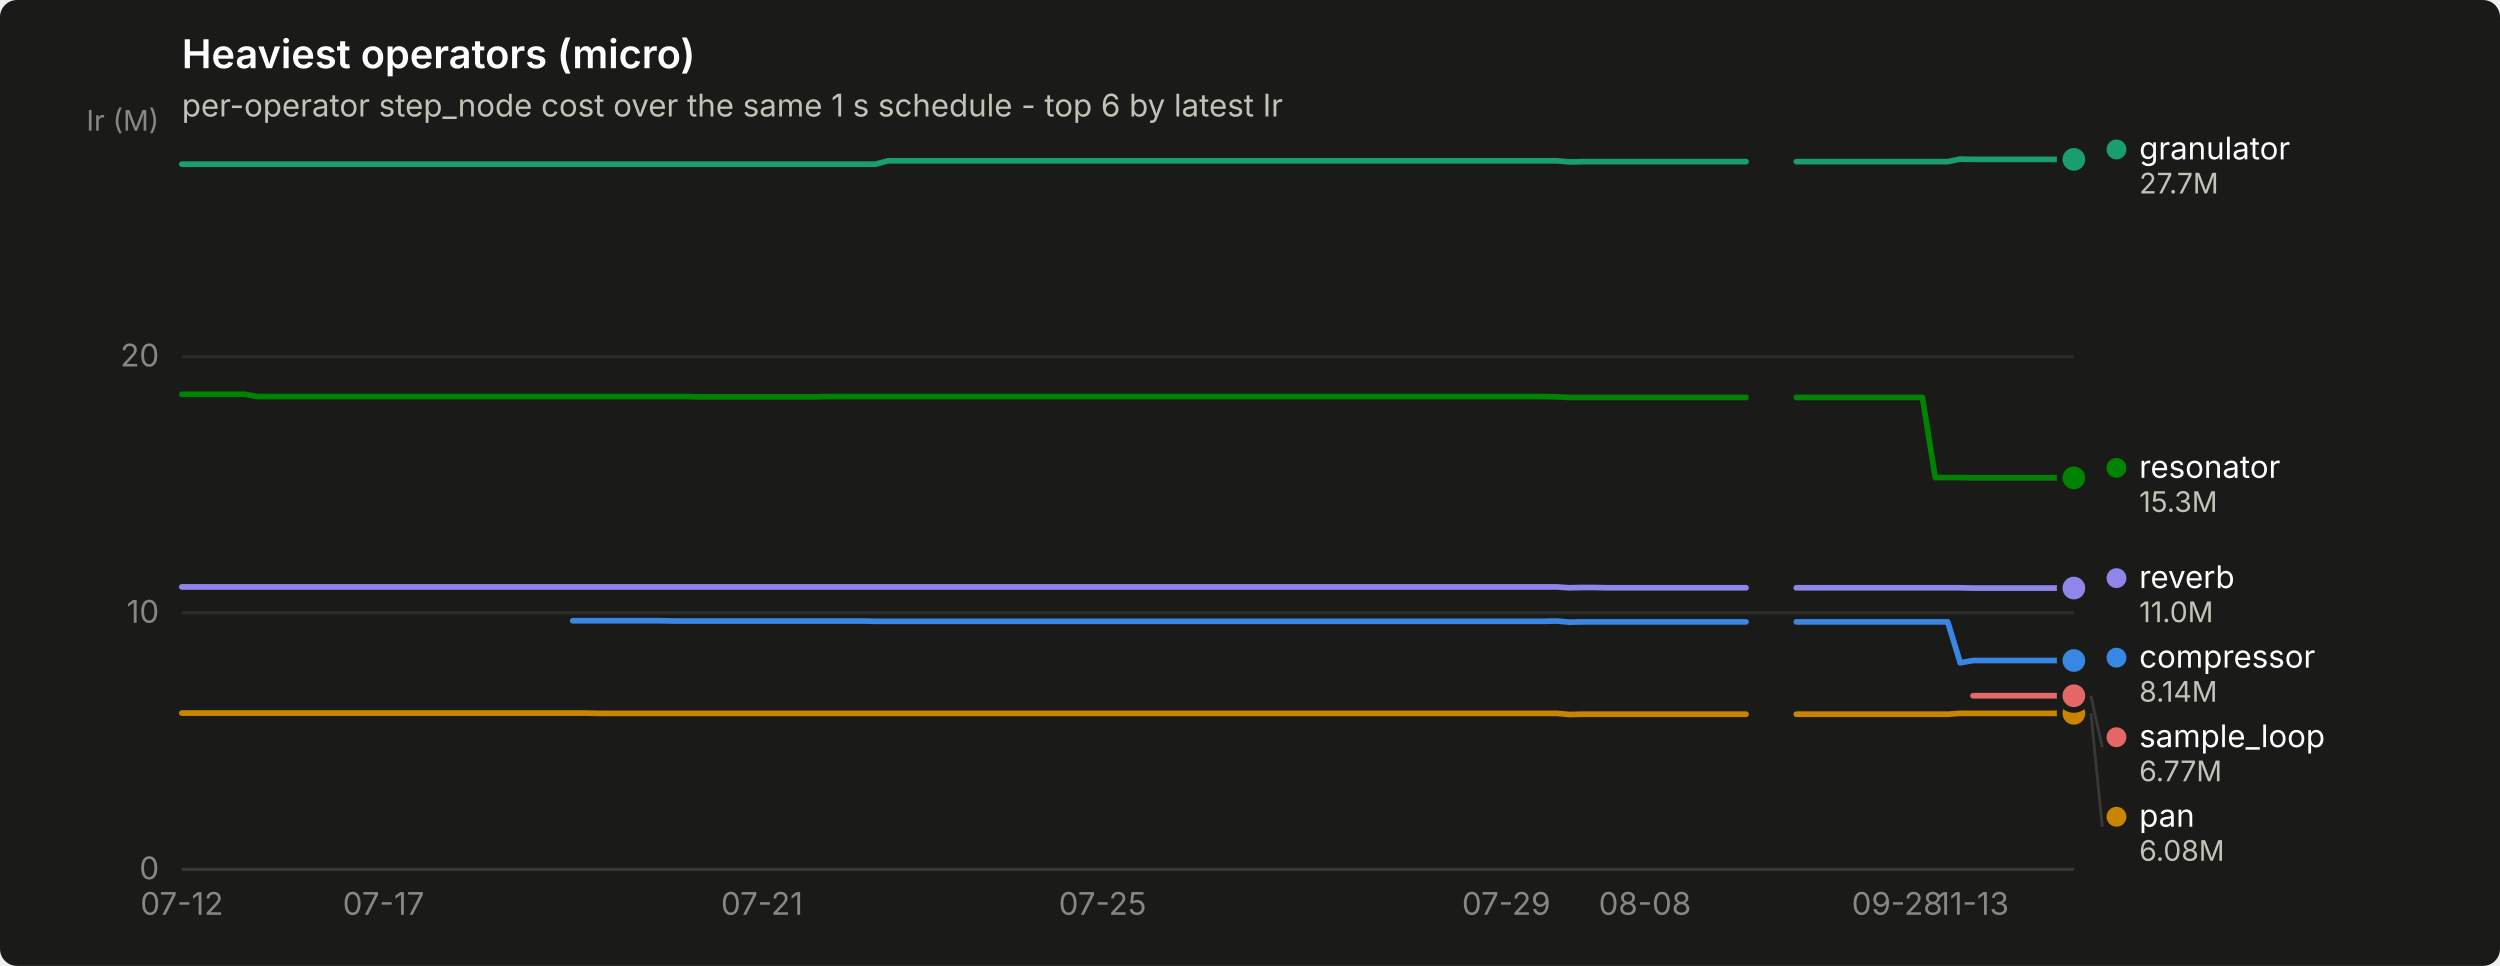
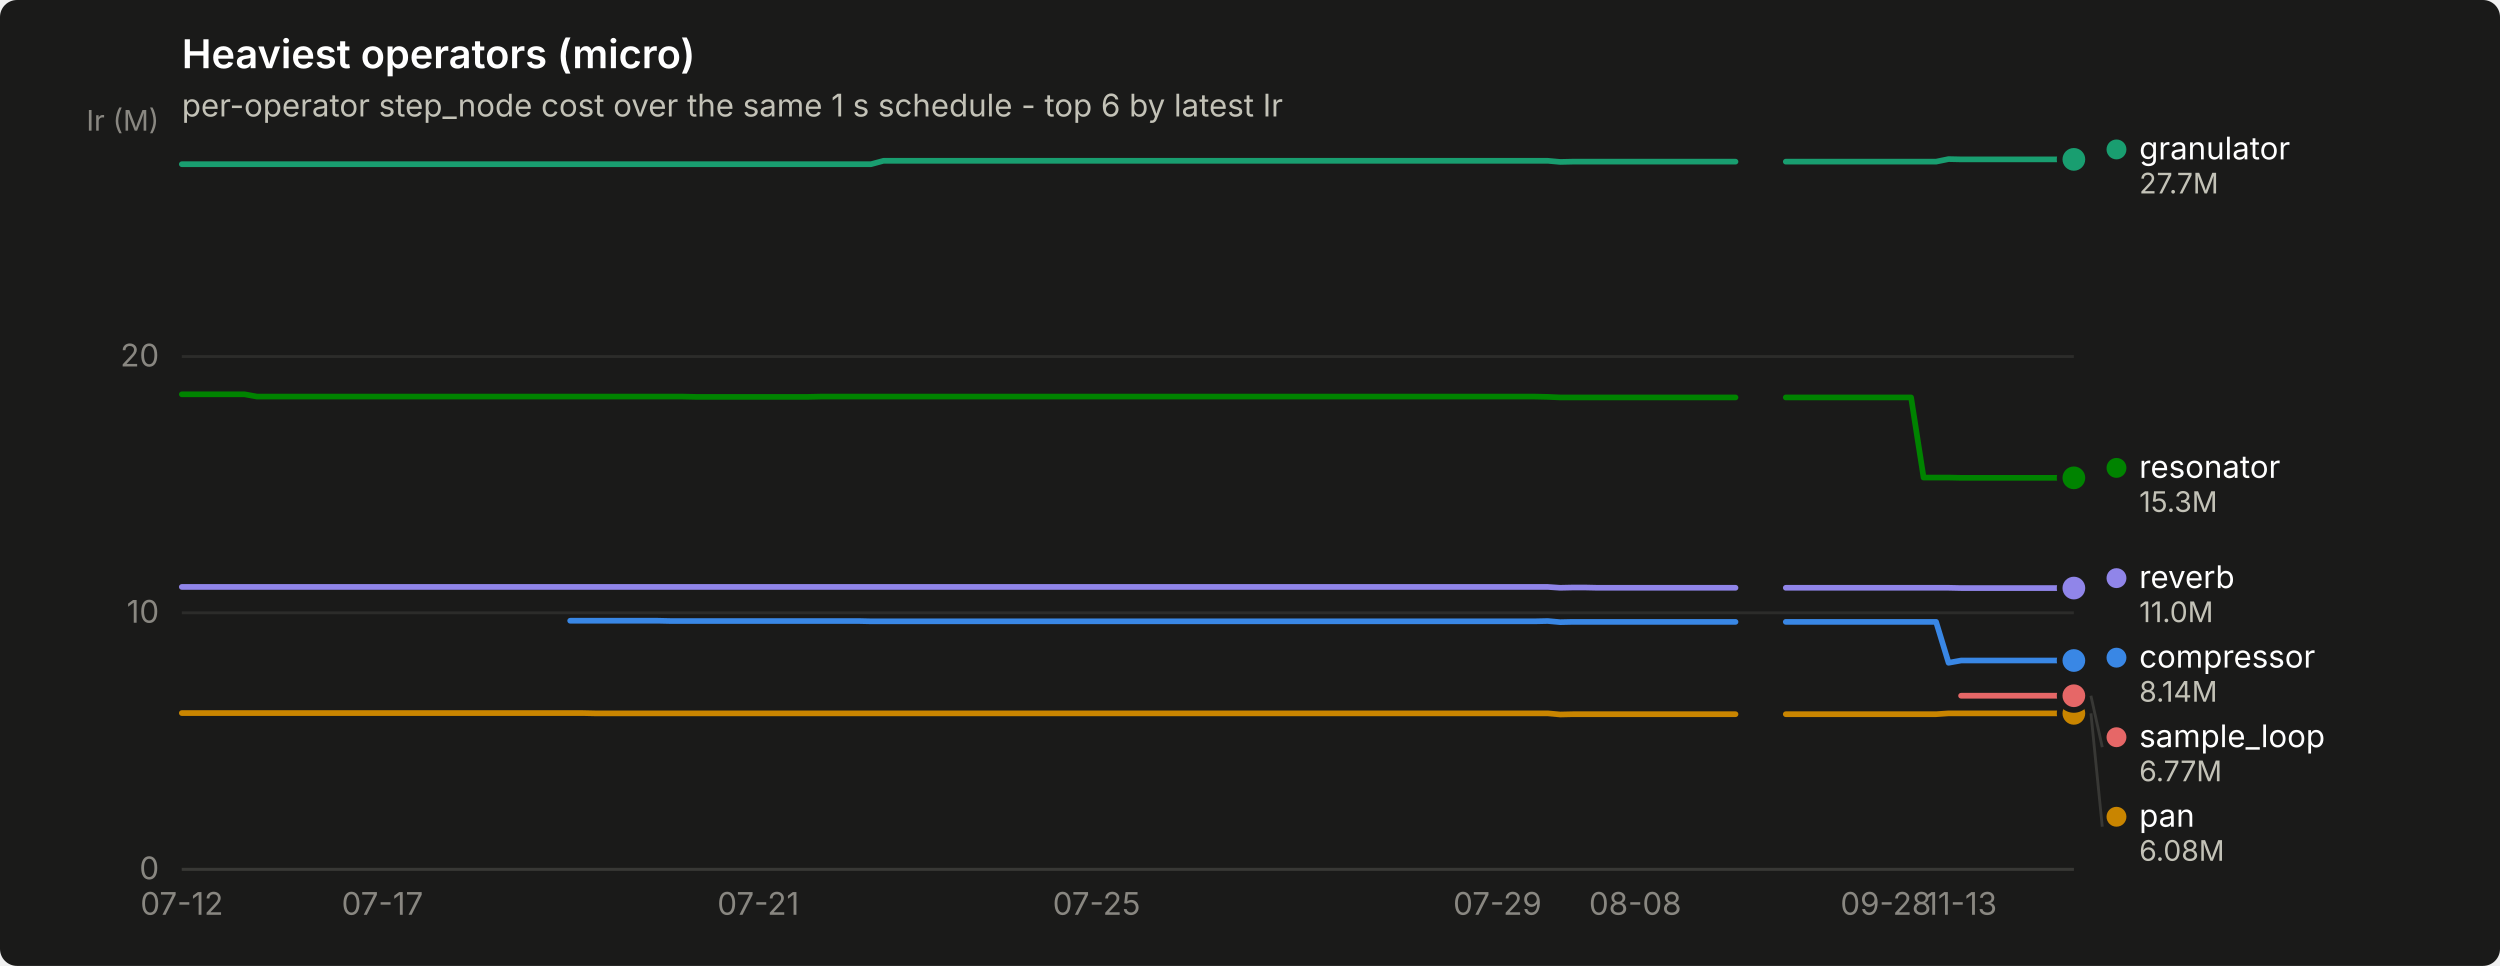
<svg xmlns="http://www.w3.org/2000/svg" width="880" height="340" viewBox="0 0 880 340" role="img" aria-label="Heaviest operators (micro)">
  <rect width="880" height="340" rx="6" fill="#1a1a19" />
  <text x="64" y="24" font-family="system-ui, -apple-system, &quot;Segoe UI&quot;, sans-serif" font-size="14" font-weight="600" fill="#ffffff">Heaviest operators (micro)</text>
  <text x="64" y="41" font-family="system-ui, -apple-system, &quot;Segoe UI&quot;, sans-serif" font-size="11" fill="#c3c2b7">per-operator step_node cost over the same 1 s schedule - top 6 by latest Ir</text>
  <line x1="64" y1="306.0" x2="730" y2="306.0" stroke="#2c2c2a" stroke-width="1" />
  <text x="56" y="309.5" text-anchor="end" font-family="system-ui, -apple-system, &quot;Segoe UI&quot;, sans-serif" font-size="11" style="font-variant-numeric: tabular-nums" fill="#898781">0</text>
  <line x1="64" y1="215.7" x2="730" y2="215.7" stroke="#2c2c2a" stroke-width="1" />
  <text x="56" y="219.2" text-anchor="end" font-family="system-ui, -apple-system, &quot;Segoe UI&quot;, sans-serif" font-size="11" style="font-variant-numeric: tabular-nums" fill="#898781">10</text>
  <line x1="64" y1="125.5" x2="730" y2="125.5" stroke="#2c2c2a" stroke-width="1" />
  <text x="56" y="129.0" text-anchor="end" font-family="system-ui, -apple-system, &quot;Segoe UI&quot;, sans-serif" font-size="11" style="font-variant-numeric: tabular-nums" fill="#898781">20</text>
  <text x="56" y="46" text-anchor="end" font-family="system-ui, -apple-system, &quot;Segoe UI&quot;, sans-serif" font-size="10" fill="#898781">Ir (M)</text>
  <line x1="64" y1="306" x2="730" y2="306" stroke="#383835" stroke-width="1" />
  <text x="64.0" y="322" text-anchor="middle" font-family="system-ui, -apple-system, &quot;Segoe UI&quot;, sans-serif" font-size="11" style="font-variant-numeric: tabular-nums" fill="#898781">07-12</text>
-   <text x="135.0" y="322" text-anchor="middle" font-family="system-ui, -apple-system, &quot;Segoe UI&quot;, sans-serif" font-size="11" style="font-variant-numeric: tabular-nums" fill="#898781">07-17</text>
-   <text x="268.2" y="322" text-anchor="middle" font-family="system-ui, -apple-system, &quot;Segoe UI&quot;, sans-serif" font-size="11" style="font-variant-numeric: tabular-nums" fill="#898781">07-21</text>
-   <text x="388.1" y="322" text-anchor="middle" font-family="system-ui, -apple-system, &quot;Segoe UI&quot;, sans-serif" font-size="11" style="font-variant-numeric: tabular-nums" fill="#898781">07-25</text>
-   <text x="530.2" y="322" text-anchor="middle" font-family="system-ui, -apple-system, &quot;Segoe UI&quot;, sans-serif" font-size="11" style="font-variant-numeric: tabular-nums" fill="#898781">07-29</text>
-   <text x="579.0" y="322" text-anchor="middle" font-family="system-ui, -apple-system, &quot;Segoe UI&quot;, sans-serif" font-size="11" style="font-variant-numeric: tabular-nums" fill="#898781">08-08</text>
-   <text x="667.8" y="322" text-anchor="middle" font-family="system-ui, -apple-system, &quot;Segoe UI&quot;, sans-serif" font-size="11" style="font-variant-numeric: tabular-nums" fill="#898781">09-28</text>
-   <text x="694.5" y="322" text-anchor="middle" font-family="system-ui, -apple-system, &quot;Segoe UI&quot;, sans-serif" font-size="11" style="font-variant-numeric: tabular-nums" fill="#898781">11-13</text>
-   <path d="M201.6,218.5 L206.1,218.5 L210.5,218.5 L215.0,218.5 L219.4,218.5 L223.8,218.5 L228.3,218.5 L232.7,218.5 L237.2,218.6 L241.6,218.6 L246.0,218.6 L250.5,218.6 L254.9,218.6 L259.4,218.6 L263.8,218.6 L268.2,218.6 L272.7,218.6 L277.1,218.6 L281.6,218.6 L286.0,218.6 L290.4,218.6 L294.9,218.6 L299.3,218.6 L303.8,218.6 L308.2,218.7 L312.6,218.7 L317.1,218.7 L321.5,218.7 L326.0,218.7 L330.4,218.7 L334.8,218.7 L339.3,218.7 L343.7,218.7 L348.2,218.7 L352.6,218.7 L357.0,218.7 L361.5,218.7 L365.9,218.7 L370.4,218.7 L374.8,218.7 L379.2,218.7 L383.7,218.7 L388.1,218.7 L392.6,218.7 L397.0,218.7 L401.4,218.7 L405.9,218.7 L410.3,218.7 L414.8,218.7 L419.2,218.7 L423.6,218.7 L428.1,218.7 L432.5,218.7 L437.0,218.7 L441.4,218.7 L445.8,218.7 L450.3,218.7 L454.7,218.7 L459.2,218.7 L463.6,218.7 L468.0,218.7 L472.5,218.7 L476.9,218.7 L481.4,218.7 L485.8,218.7 L490.2,218.7 L494.7,218.7 L499.1,218.7 L503.6,218.7 L508.0,218.7 L512.4,218.7 L516.9,218.7 L521.3,218.7 L525.8,218.7 L530.2,218.7 L534.6,218.7 L539.1,218.7 L543.5,218.7 L548.0,218.6 L552.4,219.0 L556.8,218.9 L561.3,218.9 L565.7,218.9 L570.2,218.9 L574.6,218.9 L579.0,218.9 L583.5,218.9 L587.9,218.9 L592.4,218.9 L596.8,218.9 L601.2,218.9 L605.7,218.9 L610.1,218.9 L614.6,218.9" fill="none" stroke="#3987e5" stroke-width="2" stroke-linejoin="round" stroke-linecap="round" />
-   <path d="M632.3,218.9 L636.8,218.9 L641.2,218.9 L645.6,218.9 L650.1,218.9 L654.5,218.9 L659.0,218.9 L663.4,218.9 L667.8,218.9 L672.3,218.9 L676.7,218.9 L681.2,218.9 L685.6,218.9 L690.0,233.3 L694.5,232.5 L698.9,232.5 L703.4,232.5 L707.8,232.5 L712.2,232.5 L716.7,232.5 L721.1,232.5 L725.6,232.5 L730.0,232.5" fill="none" stroke="#3987e5" stroke-width="2" stroke-linejoin="round" stroke-linecap="round" />
+   <text x="134.6" y="322" text-anchor="middle" font-family="system-ui, -apple-system, &quot;Segoe UI&quot;, sans-serif" font-size="11" style="font-variant-numeric: tabular-nums" fill="#898781">07-17</text>
+   <text x="266.9" y="322" text-anchor="middle" font-family="system-ui, -apple-system, &quot;Segoe UI&quot;, sans-serif" font-size="11" style="font-variant-numeric: tabular-nums" fill="#898781">07-21</text>
+   <text x="386.0" y="322" text-anchor="middle" font-family="system-ui, -apple-system, &quot;Segoe UI&quot;, sans-serif" font-size="11" style="font-variant-numeric: tabular-nums" fill="#898781">07-25</text>
+   <text x="527.1" y="322" text-anchor="middle" font-family="system-ui, -apple-system, &quot;Segoe UI&quot;, sans-serif" font-size="11" style="font-variant-numeric: tabular-nums" fill="#898781">07-29</text>
+   <text x="575.6" y="322" text-anchor="middle" font-family="system-ui, -apple-system, &quot;Segoe UI&quot;, sans-serif" font-size="11" style="font-variant-numeric: tabular-nums" fill="#898781">08-08</text>
+   <text x="663.8" y="322" text-anchor="middle" font-family="system-ui, -apple-system, &quot;Segoe UI&quot;, sans-serif" font-size="11" style="font-variant-numeric: tabular-nums" fill="#898781">09-28</text>
+   <text x="690.3" y="322" text-anchor="middle" font-family="system-ui, -apple-system, &quot;Segoe UI&quot;, sans-serif" font-size="11" style="font-variant-numeric: tabular-nums" fill="#898781">11-13</text>
+   <path d="M200.7,218.5 L205.1,218.5 L209.5,218.5 L214.0,218.5 L218.4,218.5 L222.8,218.5 L227.2,218.5 L231.6,218.5 L236.0,218.6 L240.4,218.6 L244.8,218.6 L249.2,218.6 L253.7,218.6 L258.1,218.6 L262.5,218.6 L266.9,218.6 L271.3,218.6 L275.7,218.6 L280.1,218.6 L284.5,218.6 L288.9,218.6 L293.4,218.6 L297.8,218.6 L302.2,218.6 L306.6,218.7 L311.0,218.7 L315.4,218.7 L319.8,218.7 L324.2,218.7 L328.6,218.7 L333.0,218.7 L337.5,218.7 L341.9,218.7 L346.3,218.7 L350.7,218.7 L355.1,218.7 L359.5,218.7 L363.9,218.7 L368.3,218.7 L372.7,218.7 L377.2,218.7 L381.6,218.7 L386.0,218.7 L390.4,218.7 L394.8,218.7 L399.2,218.7 L403.6,218.7 L408.0,218.7 L412.4,218.7 L416.8,218.7 L421.3,218.7 L425.7,218.7 L430.1,218.7 L434.5,218.7 L438.9,218.7 L443.3,218.7 L447.7,218.7 L452.1,218.7 L456.5,218.7 L461.0,218.7 L465.4,218.7 L469.8,218.7 L474.2,218.7 L478.6,218.7 L483.0,218.7 L487.4,218.7 L491.8,218.7 L496.2,218.7 L500.6,218.7 L505.1,218.7 L509.5,218.7 L513.9,218.7 L518.3,218.7 L522.7,218.7 L527.1,218.7 L531.5,218.7 L535.9,218.7 L540.3,218.7 L544.8,218.6 L549.2,219.0 L553.6,218.9 L558.0,218.9 L562.4,218.9 L566.8,218.9 L571.2,218.9 L575.6,218.9 L580.0,218.9 L584.5,218.9 L588.9,218.9 L593.3,218.9 L597.7,218.9 L602.1,218.9 L606.5,218.9 L610.9,218.9" fill="none" stroke="#3987e5" stroke-width="2" stroke-linejoin="round" stroke-linecap="round" />
+   <path d="M628.6,218.9 L633.0,218.9 L637.4,218.9 L641.8,218.9 L646.2,218.9 L650.6,218.9 L655.0,218.9 L659.4,218.9 L663.8,218.9 L668.3,218.9 L672.7,218.9 L677.1,218.9 L681.5,218.9 L685.9,233.3 L690.3,232.5 L694.7,232.5 L699.1,232.5 L703.5,232.5 L707.9,232.5 L712.4,232.5 L716.8,232.5 L721.2,232.5 L725.6,232.5 L730.0,232.5" fill="none" stroke="#3987e5" stroke-width="2" stroke-linejoin="round" stroke-linecap="round" />
  <circle cx="730.0" cy="232.5" r="6" fill="#1a1a19" />
  <circle cx="730.0" cy="232.5" r="4" fill="#3987e5" />
-   <path d="M64.0,57.8 L68.4,57.8 L72.9,57.8 L77.3,57.8 L81.8,57.8 L86.2,57.8 L90.6,57.8 L95.1,57.8 L99.5,57.8 L104.0,57.8 L108.4,57.8 L112.8,57.8 L117.3,57.8 L121.7,57.8 L126.2,57.8 L130.6,57.8 L135.0,57.8 L139.5,57.8 L143.9,57.8 L148.4,57.8 L152.8,57.8 L157.2,57.8 L161.7,57.8 L166.1,57.8 L170.6,57.8 L175.0,57.8 L179.4,57.8 L183.9,57.8 L188.3,57.8 L192.8,57.8 L197.2,57.8 L201.6,57.8 L206.1,57.8 L210.5,57.8 L215.0,57.8 L219.4,57.8 L223.8,57.8 L228.3,57.8 L232.7,57.8 L237.2,57.8 L241.6,57.8 L246.0,57.8 L250.5,57.8 L254.9,57.8 L259.4,57.8 L263.8,57.8 L268.2,57.8 L272.7,57.8 L277.1,57.8 L281.6,57.8 L286.0,57.8 L290.4,57.8 L294.9,57.8 L299.3,57.8 L303.8,57.8 L308.2,57.8 L312.6,56.6 L317.1,56.6 L321.5,56.6 L326.0,56.6 L330.4,56.6 L334.8,56.6 L339.3,56.6 L343.7,56.6 L348.2,56.6 L352.6,56.6 L357.0,56.6 L361.5,56.6 L365.9,56.6 L370.4,56.6 L374.8,56.6 L379.2,56.6 L383.7,56.6 L388.1,56.6 L392.6,56.6 L397.0,56.6 L401.4,56.6 L405.9,56.6 L410.3,56.6 L414.8,56.6 L419.2,56.6 L423.6,56.6 L428.1,56.6 L432.5,56.6 L437.0,56.6 L441.4,56.6 L445.8,56.6 L450.3,56.6 L454.7,56.6 L459.2,56.6 L463.6,56.6 L468.0,56.6 L472.5,56.6 L476.9,56.6 L481.4,56.6 L485.8,56.6 L490.2,56.6 L494.7,56.6 L499.1,56.6 L503.6,56.6 L508.0,56.6 L512.4,56.6 L516.9,56.6 L521.3,56.6 L525.8,56.6 L530.2,56.6 L534.6,56.6 L539.1,56.6 L543.5,56.6 L548.0,56.6 L552.4,57.0 L556.8,56.9 L561.3,56.9 L565.7,56.9 L570.2,56.9 L574.6,56.9 L579.0,56.9 L583.5,56.9 L587.9,56.9 L592.4,56.9 L596.8,56.9 L601.2,56.9 L605.7,56.9 L610.1,56.9 L614.6,56.9" fill="none" stroke="#199e70" stroke-width="2" stroke-linejoin="round" stroke-linecap="round" />
-   <path d="M632.3,56.9 L636.8,56.9 L641.2,56.9 L645.6,56.9 L650.1,56.9 L654.5,56.9 L659.0,56.9 L663.4,56.9 L667.8,56.9 L672.3,56.9 L676.7,56.9 L681.2,56.9 L685.6,56.9 L690.0,56.0 L694.5,56.1 L698.9,56.1 L703.4,56.1 L707.8,56.1 L712.2,56.1 L716.7,56.1 L721.1,56.1 L725.6,56.1 L730.0,56.1" fill="none" stroke="#199e70" stroke-width="2" stroke-linejoin="round" stroke-linecap="round" />
+   <path d="M64.0,57.8 L68.4,57.8 L72.8,57.8 L77.2,57.8 L81.6,57.8 L86.1,57.8 L90.5,57.8 L94.9,57.8 L99.3,57.8 L103.7,57.8 L108.1,57.8 L112.5,57.8 L116.9,57.8 L121.3,57.8 L125.7,57.8 L130.2,57.8 L134.6,57.8 L139.0,57.8 L143.4,57.8 L147.8,57.8 L152.2,57.8 L156.6,57.8 L161.0,57.8 L165.4,57.8 L169.9,57.8 L174.3,57.8 L178.7,57.8 L183.1,57.8 L187.5,57.8 L191.9,57.8 L196.3,57.8 L200.7,57.8 L205.1,57.8 L209.5,57.8 L214.0,57.8 L218.4,57.8 L222.8,57.8 L227.2,57.8 L231.6,57.8 L236.0,57.8 L240.4,57.8 L244.8,57.8 L249.2,57.8 L253.7,57.8 L258.1,57.8 L262.5,57.8 L266.9,57.8 L271.3,57.8 L275.7,57.8 L280.1,57.8 L284.5,57.8 L288.9,57.8 L293.4,57.8 L297.8,57.8 L302.2,57.8 L306.6,57.8 L311.0,56.6 L315.4,56.6 L319.8,56.6 L324.2,56.6 L328.6,56.6 L333.0,56.6 L337.5,56.6 L341.9,56.6 L346.3,56.6 L350.7,56.6 L355.1,56.6 L359.5,56.6 L363.9,56.6 L368.3,56.6 L372.7,56.6 L377.2,56.6 L381.6,56.6 L386.0,56.6 L390.4,56.6 L394.8,56.6 L399.2,56.6 L403.6,56.6 L408.0,56.6 L412.4,56.6 L416.8,56.6 L421.3,56.6 L425.7,56.6 L430.1,56.6 L434.5,56.6 L438.9,56.6 L443.3,56.6 L447.7,56.6 L452.1,56.6 L456.5,56.6 L461.0,56.6 L465.4,56.6 L469.8,56.6 L474.2,56.6 L478.6,56.6 L483.0,56.6 L487.4,56.6 L491.8,56.6 L496.2,56.6 L500.6,56.6 L505.1,56.6 L509.5,56.6 L513.9,56.6 L518.3,56.6 L522.7,56.6 L527.1,56.6 L531.5,56.6 L535.9,56.6 L540.3,56.6 L544.8,56.6 L549.2,57.0 L553.6,56.9 L558.0,56.9 L562.4,56.9 L566.8,56.9 L571.2,56.9 L575.6,56.9 L580.0,56.9 L584.5,56.9 L588.9,56.9 L593.3,56.9 L597.7,56.9 L602.1,56.9 L606.5,56.9 L610.9,56.9" fill="none" stroke="#199e70" stroke-width="2" stroke-linejoin="round" stroke-linecap="round" />
+   <path d="M628.6,56.9 L633.0,56.9 L637.4,56.9 L641.8,56.9 L646.2,56.9 L650.6,56.9 L655.0,56.9 L659.4,56.9 L663.8,56.9 L668.3,56.9 L672.7,56.9 L677.1,56.9 L681.5,56.9 L685.9,56.0 L690.3,56.1 L694.7,56.1 L699.1,56.1 L703.5,56.1 L707.9,56.1 L712.4,56.1 L716.8,56.1 L721.2,56.1 L725.6,56.1 L730.0,56.1" fill="none" stroke="#199e70" stroke-width="2" stroke-linejoin="round" stroke-linecap="round" />
  <circle cx="730.0" cy="56.1" r="6" fill="#1a1a19" />
  <circle cx="730.0" cy="56.1" r="4" fill="#199e70" />
-   <path d="M64.0,251.0 L68.4,251.0 L72.9,251.0 L77.3,251.0 L81.8,251.0 L86.2,251.0 L90.6,251.0 L95.1,251.0 L99.5,251.0 L104.0,251.0 L108.4,251.0 L112.8,251.0 L117.3,251.0 L121.7,251.0 L126.2,251.0 L130.6,251.0 L135.0,251.0 L139.5,251.0 L143.9,251.0 L148.4,251.0 L152.8,251.0 L157.2,251.0 L161.7,251.0 L166.1,251.0 L170.6,251.0 L175.0,251.0 L179.4,251.0 L183.9,251.0 L188.3,251.0 L192.8,251.0 L197.2,251.0 L201.6,251.0 L206.1,251.0 L210.5,251.1 L215.0,251.1 L219.4,251.1 L223.8,251.1 L228.3,251.1 L232.7,251.1 L237.2,251.1 L241.6,251.1 L246.0,251.1 L250.5,251.1 L254.9,251.1 L259.4,251.1 L263.8,251.1 L268.2,251.1 L272.7,251.1 L277.1,251.1 L281.6,251.1 L286.0,251.1 L290.4,251.1 L294.9,251.1 L299.3,251.1 L303.8,251.1 L308.2,251.1 L312.6,251.1 L317.1,251.1 L321.5,251.1 L326.0,251.1 L330.4,251.1 L334.8,251.1 L339.3,251.1 L343.7,251.1 L348.2,251.1 L352.6,251.1 L357.0,251.1 L361.5,251.1 L365.9,251.1 L370.4,251.1 L374.8,251.1 L379.2,251.1 L383.7,251.1 L388.1,251.1 L392.6,251.1 L397.0,251.1 L401.4,251.1 L405.9,251.1 L410.3,251.1 L414.8,251.1 L419.2,251.1 L423.6,251.1 L428.1,251.1 L432.5,251.1 L437.0,251.1 L441.4,251.1 L445.8,251.1 L450.3,251.1 L454.7,251.1 L459.2,251.1 L463.6,251.1 L468.0,251.1 L472.5,251.1 L476.9,251.1 L481.4,251.1 L485.8,251.1 L490.2,251.1 L494.7,251.1 L499.1,251.1 L503.6,251.1 L508.0,251.1 L512.4,251.1 L516.9,251.1 L521.3,251.1 L525.8,251.1 L530.2,251.1 L534.6,251.1 L539.1,251.1 L543.5,251.1 L548.0,251.1 L552.4,251.5 L556.8,251.4 L561.3,251.4 L565.7,251.4 L570.2,251.4 L574.6,251.4 L579.0,251.4 L583.5,251.4 L587.9,251.4 L592.4,251.4 L596.8,251.4 L601.2,251.4 L605.7,251.4 L610.1,251.4 L614.6,251.4" fill="none" stroke="#c98500" stroke-width="2" stroke-linejoin="round" stroke-linecap="round" />
-   <path d="M632.3,251.4 L636.8,251.4 L641.2,251.4 L645.6,251.4 L650.1,251.4 L654.5,251.4 L659.0,251.4 L663.4,251.4 L667.8,251.4 L672.3,251.4 L676.7,251.4 L681.2,251.4 L685.6,251.4 L690.0,251.1 L694.5,251.1 L698.9,251.1 L703.4,251.1 L707.8,251.1 L712.2,251.1 L716.7,251.1 L721.1,251.1 L725.6,251.1 L730.0,251.1" fill="none" stroke="#c98500" stroke-width="2" stroke-linejoin="round" stroke-linecap="round" />
+   <path d="M64.0,251.0 L68.4,251.0 L72.8,251.0 L77.2,251.0 L81.6,251.0 L86.1,251.0 L90.5,251.0 L94.9,251.0 L99.3,251.0 L103.7,251.0 L108.1,251.0 L112.5,251.0 L116.9,251.0 L121.3,251.0 L125.7,251.0 L130.2,251.0 L134.6,251.0 L139.0,251.0 L143.4,251.0 L147.8,251.0 L152.2,251.0 L156.6,251.0 L161.0,251.0 L165.4,251.0 L169.9,251.0 L174.3,251.0 L178.7,251.0 L183.1,251.0 L187.5,251.0 L191.9,251.0 L196.3,251.0 L200.7,251.0 L205.1,251.0 L209.5,251.1 L214.0,251.1 L218.4,251.1 L222.8,251.1 L227.2,251.1 L231.6,251.1 L236.0,251.1 L240.4,251.1 L244.8,251.1 L249.2,251.1 L253.7,251.1 L258.1,251.1 L262.5,251.1 L266.9,251.1 L271.3,251.1 L275.7,251.1 L280.1,251.1 L284.5,251.1 L288.9,251.1 L293.4,251.1 L297.8,251.1 L302.2,251.1 L306.6,251.1 L311.0,251.1 L315.4,251.1 L319.8,251.1 L324.2,251.1 L328.6,251.1 L333.0,251.1 L337.5,251.1 L341.9,251.1 L346.3,251.1 L350.7,251.1 L355.1,251.1 L359.5,251.1 L363.9,251.1 L368.3,251.1 L372.7,251.1 L377.2,251.1 L381.6,251.1 L386.0,251.1 L390.4,251.1 L394.8,251.1 L399.2,251.1 L403.6,251.1 L408.0,251.1 L412.4,251.1 L416.8,251.1 L421.3,251.1 L425.7,251.1 L430.1,251.1 L434.5,251.1 L438.9,251.1 L443.3,251.1 L447.7,251.1 L452.1,251.1 L456.5,251.1 L461.0,251.1 L465.4,251.1 L469.8,251.1 L474.2,251.1 L478.6,251.1 L483.0,251.1 L487.4,251.1 L491.8,251.1 L496.2,251.1 L500.6,251.1 L505.1,251.1 L509.5,251.1 L513.9,251.1 L518.3,251.1 L522.7,251.1 L527.1,251.1 L531.5,251.1 L535.9,251.1 L540.3,251.1 L544.8,251.1 L549.2,251.5 L553.6,251.4 L558.0,251.4 L562.4,251.4 L566.8,251.4 L571.2,251.4 L575.6,251.4 L580.0,251.4 L584.5,251.4 L588.9,251.4 L593.3,251.4 L597.7,251.4 L602.1,251.4 L606.5,251.4 L610.9,251.4" fill="none" stroke="#c98500" stroke-width="2" stroke-linejoin="round" stroke-linecap="round" />
+   <path d="M628.6,251.4 L633.0,251.4 L637.4,251.4 L641.8,251.4 L646.2,251.4 L650.6,251.4 L655.0,251.4 L659.4,251.4 L663.8,251.4 L668.3,251.4 L672.7,251.4 L677.1,251.4 L681.5,251.4 L685.9,251.1 L690.3,251.1 L694.7,251.1 L699.1,251.1 L703.5,251.1 L707.9,251.1 L712.4,251.1 L716.8,251.1 L721.2,251.1 L725.6,251.1 L730.0,251.1" fill="none" stroke="#c98500" stroke-width="2" stroke-linejoin="round" stroke-linecap="round" />
  <circle cx="730.0" cy="251.1" r="6" fill="#1a1a19" />
  <circle cx="730.0" cy="251.1" r="4" fill="#c98500" />
-   <path d="M64.0,138.8 L68.4,138.8 L72.9,138.8 L77.3,138.8 L81.8,138.8 L86.2,138.8 L90.6,139.6 L95.1,139.6 L99.5,139.6 L104.0,139.6 L108.4,139.6 L112.8,139.6 L117.3,139.6 L121.7,139.6 L126.2,139.6 L130.6,139.6 L135.0,139.6 L139.5,139.6 L143.9,139.6 L148.4,139.6 L152.8,139.6 L157.2,139.6 L161.7,139.6 L166.1,139.6 L170.6,139.6 L175.0,139.6 L179.4,139.6 L183.9,139.6 L188.3,139.6 L192.8,139.6 L197.2,139.6 L201.6,139.6 L206.1,139.6 L210.5,139.6 L215.0,139.6 L219.4,139.6 L223.8,139.6 L228.3,139.6 L232.7,139.6 L237.2,139.6 L241.6,139.6 L246.0,139.7 L250.5,139.7 L254.9,139.7 L259.4,139.7 L263.8,139.7 L268.2,139.7 L272.7,139.7 L277.1,139.7 L281.6,139.7 L286.0,139.7 L290.4,139.6 L294.9,139.6 L299.3,139.6 L303.8,139.6 L308.2,139.6 L312.6,139.6 L317.1,139.6 L321.5,139.6 L326.0,139.6 L330.4,139.6 L334.8,139.6 L339.3,139.6 L343.7,139.6 L348.2,139.6 L352.6,139.6 L357.0,139.6 L361.5,139.6 L365.9,139.6 L370.4,139.6 L374.8,139.6 L379.2,139.6 L383.7,139.6 L388.1,139.6 L392.6,139.6 L397.0,139.6 L401.4,139.6 L405.9,139.6 L410.3,139.6 L414.8,139.6 L419.2,139.6 L423.6,139.6 L428.1,139.6 L432.5,139.6 L437.0,139.6 L441.4,139.6 L445.8,139.6 L450.3,139.6 L454.7,139.6 L459.2,139.6 L463.6,139.6 L468.0,139.6 L472.5,139.6 L476.9,139.6 L481.4,139.6 L485.8,139.6 L490.2,139.6 L494.7,139.6 L499.1,139.6 L503.6,139.6 L508.0,139.6 L512.4,139.6 L516.9,139.6 L521.3,139.6 L525.8,139.6 L530.2,139.6 L534.6,139.6 L539.1,139.6 L543.5,139.6 L548.0,139.7 L552.4,139.9 L556.8,139.9 L561.3,139.9 L565.7,139.9 L570.2,139.9 L574.6,139.9 L579.0,139.9 L583.5,139.9 L587.9,139.9 L592.4,139.9 L596.8,139.9 L601.2,139.9 L605.7,139.9 L610.1,139.9 L614.6,139.9" fill="none" stroke="#008300" stroke-width="2" stroke-linejoin="round" stroke-linecap="round" />
-   <path d="M632.3,139.9 L636.8,139.9 L641.2,139.9 L645.6,139.9 L650.1,139.9 L654.5,139.9 L659.0,139.9 L663.4,139.9 L667.8,139.9 L672.3,139.9 L676.7,139.9 L681.2,168.1 L685.6,168.1 L690.0,168.1 L694.5,168.2 L698.9,168.2 L703.4,168.2 L707.8,168.2 L712.2,168.2 L716.7,168.2 L721.1,168.2 L725.6,168.2 L730.0,168.2" fill="none" stroke="#008300" stroke-width="2" stroke-linejoin="round" stroke-linecap="round" />
+   <path d="M64.0,138.8 L68.4,138.8 L72.8,138.8 L77.2,138.8 L81.6,138.8 L86.1,138.8 L90.5,139.6 L94.9,139.6 L99.3,139.6 L103.7,139.6 L108.1,139.6 L112.5,139.6 L116.9,139.6 L121.3,139.6 L125.7,139.6 L130.2,139.6 L134.6,139.6 L139.0,139.6 L143.4,139.6 L147.8,139.6 L152.2,139.6 L156.6,139.6 L161.0,139.6 L165.4,139.6 L169.9,139.6 L174.3,139.6 L178.7,139.6 L183.1,139.6 L187.5,139.6 L191.9,139.6 L196.3,139.6 L200.7,139.6 L205.1,139.6 L209.5,139.6 L214.0,139.6 L218.4,139.6 L222.8,139.6 L227.2,139.6 L231.6,139.6 L236.0,139.6 L240.4,139.6 L244.8,139.7 L249.2,139.7 L253.7,139.7 L258.1,139.7 L262.5,139.7 L266.9,139.7 L271.3,139.7 L275.7,139.7 L280.1,139.7 L284.5,139.7 L288.9,139.6 L293.4,139.6 L297.8,139.6 L302.2,139.6 L306.6,139.6 L311.0,139.6 L315.4,139.6 L319.8,139.6 L324.2,139.6 L328.6,139.6 L333.0,139.6 L337.5,139.6 L341.9,139.6 L346.3,139.6 L350.7,139.6 L355.1,139.6 L359.5,139.6 L363.9,139.6 L368.3,139.6 L372.7,139.6 L377.2,139.6 L381.6,139.6 L386.0,139.6 L390.4,139.6 L394.8,139.6 L399.2,139.6 L403.6,139.6 L408.0,139.6 L412.4,139.6 L416.8,139.6 L421.3,139.6 L425.7,139.6 L430.1,139.6 L434.5,139.6 L438.9,139.6 L443.3,139.6 L447.7,139.6 L452.1,139.6 L456.5,139.6 L461.0,139.6 L465.4,139.6 L469.8,139.6 L474.2,139.6 L478.6,139.6 L483.0,139.6 L487.4,139.6 L491.8,139.6 L496.2,139.6 L500.6,139.6 L505.1,139.6 L509.5,139.6 L513.9,139.6 L518.3,139.6 L522.7,139.6 L527.1,139.6 L531.5,139.6 L535.9,139.6 L540.3,139.6 L544.8,139.7 L549.2,139.9 L553.6,139.9 L558.0,139.9 L562.4,139.9 L566.8,139.9 L571.2,139.9 L575.6,139.9 L580.0,139.9 L584.5,139.9 L588.9,139.9 L593.3,139.9 L597.7,139.9 L602.1,139.9 L606.5,139.9 L610.9,139.9" fill="none" stroke="#008300" stroke-width="2" stroke-linejoin="round" stroke-linecap="round" />
+   <path d="M628.6,139.9 L633.0,139.9 L637.4,139.9 L641.8,139.9 L646.2,139.9 L650.6,139.9 L655.0,139.9 L659.4,139.9 L663.8,139.9 L668.3,139.9 L672.7,139.9 L677.1,168.1 L681.5,168.1 L685.9,168.1 L690.3,168.2 L694.7,168.2 L699.1,168.2 L703.5,168.2 L707.9,168.2 L712.4,168.2 L716.8,168.2 L721.2,168.2 L725.6,168.2 L730.0,168.2" fill="none" stroke="#008300" stroke-width="2" stroke-linejoin="round" stroke-linecap="round" />
  <circle cx="730.0" cy="168.2" r="6" fill="#1a1a19" />
  <circle cx="730.0" cy="168.2" r="4" fill="#008300" />
-   <path d="M64.0,206.6 L68.4,206.6 L72.9,206.6 L77.3,206.6 L81.8,206.6 L86.2,206.6 L90.6,206.6 L95.1,206.6 L99.5,206.6 L104.0,206.6 L108.4,206.6 L112.8,206.6 L117.3,206.6 L121.7,206.6 L126.2,206.6 L130.6,206.6 L135.0,206.6 L139.5,206.6 L143.9,206.6 L148.4,206.6 L152.8,206.6 L157.2,206.6 L161.7,206.6 L166.1,206.6 L170.6,206.6 L175.0,206.6 L179.4,206.6 L183.9,206.6 L188.3,206.6 L192.8,206.6 L197.2,206.6 L201.6,206.6 L206.1,206.6 L210.5,206.6 L215.0,206.6 L219.4,206.6 L223.8,206.6 L228.3,206.6 L232.7,206.6 L237.2,206.6 L241.6,206.6 L246.0,206.6 L250.5,206.6 L254.9,206.6 L259.4,206.6 L263.8,206.6 L268.2,206.6 L272.7,206.6 L277.1,206.6 L281.6,206.6 L286.0,206.6 L290.4,206.6 L294.9,206.6 L299.3,206.6 L303.8,206.6 L308.2,206.6 L312.6,206.6 L317.1,206.6 L321.5,206.6 L326.0,206.6 L330.4,206.6 L334.8,206.6 L339.3,206.6 L343.7,206.6 L348.2,206.6 L352.6,206.6 L357.0,206.6 L361.5,206.6 L365.9,206.6 L370.4,206.6 L374.8,206.6 L379.2,206.6 L383.7,206.6 L388.1,206.6 L392.6,206.6 L397.0,206.6 L401.4,206.6 L405.9,206.6 L410.3,206.6 L414.8,206.6 L419.2,206.6 L423.6,206.6 L428.1,206.6 L432.5,206.6 L437.0,206.6 L441.4,206.6 L445.8,206.6 L450.3,206.6 L454.7,206.6 L459.2,206.6 L463.6,206.6 L468.0,206.6 L472.5,206.6 L476.9,206.6 L481.4,206.6 L485.8,206.6 L490.2,206.6 L494.7,206.6 L499.1,206.6 L503.6,206.6 L508.0,206.6 L512.4,206.6 L516.9,206.6 L521.3,206.6 L525.8,206.6 L530.2,206.6 L534.6,206.6 L539.1,206.6 L543.5,206.6 L548.0,206.6 L552.4,206.9 L556.8,206.8 L561.3,206.8 L565.7,206.9 L570.2,206.9 L574.6,206.9 L579.0,206.9 L583.5,206.9 L587.9,206.9 L592.4,206.9 L596.8,206.9 L601.2,206.9 L605.7,206.9 L610.1,206.9 L614.6,206.9" fill="none" stroke="#9085e9" stroke-width="2" stroke-linejoin="round" stroke-linecap="round" />
-   <path d="M632.3,206.9 L636.8,206.9 L641.2,206.9 L645.6,206.9 L650.1,206.9 L654.5,206.9 L659.0,206.9 L663.4,206.9 L667.8,206.9 L672.3,206.9 L676.7,206.9 L681.2,206.9 L685.6,206.9 L690.0,206.9 L694.5,207.0 L698.9,207.0 L703.4,207.0 L707.8,207.0 L712.2,207.0 L716.7,207.0 L721.1,207.0 L725.6,207.0 L730.0,207.0" fill="none" stroke="#9085e9" stroke-width="2" stroke-linejoin="round" stroke-linecap="round" />
+   <path d="M64.0,206.6 L68.4,206.6 L72.8,206.6 L77.2,206.6 L81.6,206.6 L86.1,206.6 L90.5,206.6 L94.9,206.6 L99.3,206.6 L103.7,206.6 L108.1,206.6 L112.5,206.6 L116.9,206.6 L121.3,206.6 L125.7,206.6 L130.2,206.6 L134.6,206.6 L139.0,206.6 L143.4,206.6 L147.8,206.6 L152.2,206.6 L156.6,206.6 L161.0,206.6 L165.4,206.6 L169.9,206.6 L174.3,206.6 L178.7,206.6 L183.1,206.6 L187.5,206.6 L191.9,206.6 L196.3,206.6 L200.7,206.6 L205.1,206.6 L209.5,206.6 L214.0,206.6 L218.4,206.6 L222.8,206.6 L227.2,206.6 L231.6,206.6 L236.0,206.6 L240.4,206.6 L244.8,206.6 L249.2,206.6 L253.7,206.6 L258.1,206.6 L262.5,206.6 L266.9,206.6 L271.3,206.6 L275.7,206.6 L280.1,206.6 L284.5,206.6 L288.9,206.6 L293.4,206.6 L297.8,206.6 L302.2,206.6 L306.6,206.6 L311.0,206.6 L315.4,206.6 L319.8,206.6 L324.2,206.6 L328.6,206.6 L333.0,206.6 L337.5,206.6 L341.9,206.6 L346.3,206.6 L350.7,206.6 L355.1,206.6 L359.5,206.6 L363.9,206.6 L368.3,206.6 L372.7,206.6 L377.2,206.6 L381.6,206.6 L386.0,206.6 L390.4,206.6 L394.8,206.6 L399.2,206.6 L403.6,206.6 L408.0,206.6 L412.4,206.6 L416.8,206.6 L421.3,206.6 L425.7,206.6 L430.1,206.6 L434.5,206.6 L438.9,206.6 L443.3,206.6 L447.7,206.6 L452.1,206.6 L456.5,206.6 L461.0,206.6 L465.4,206.6 L469.8,206.6 L474.2,206.6 L478.6,206.6 L483.0,206.6 L487.4,206.6 L491.8,206.6 L496.2,206.6 L500.6,206.6 L505.1,206.6 L509.5,206.6 L513.9,206.6 L518.3,206.6 L522.7,206.6 L527.1,206.6 L531.5,206.6 L535.9,206.6 L540.3,206.6 L544.8,206.6 L549.2,206.9 L553.6,206.8 L558.0,206.8 L562.4,206.9 L566.8,206.9 L571.2,206.9 L575.6,206.9 L580.0,206.9 L584.5,206.9 L588.9,206.9 L593.3,206.9 L597.7,206.9 L602.1,206.9 L606.5,206.9 L610.9,206.9" fill="none" stroke="#9085e9" stroke-width="2" stroke-linejoin="round" stroke-linecap="round" />
+   <path d="M628.6,206.9 L633.0,206.9 L637.4,206.9 L641.8,206.9 L646.2,206.9 L650.6,206.9 L655.0,206.9 L659.4,206.9 L663.8,206.9 L668.3,206.9 L672.7,206.9 L677.1,206.9 L681.5,206.9 L685.9,206.9 L690.3,207.0 L694.7,207.0 L699.1,207.0 L703.5,207.0 L707.9,207.0 L712.4,207.0 L716.8,207.0 L721.2,207.0 L725.6,207.0 L730.0,207.0" fill="none" stroke="#9085e9" stroke-width="2" stroke-linejoin="round" stroke-linecap="round" />
  <circle cx="730.0" cy="207.0" r="6" fill="#1a1a19" />
  <circle cx="730.0" cy="207.0" r="4" fill="#9085e9" />
-   <path d="M694.5,244.9 L698.9,244.9 L703.4,244.9 L707.8,244.9 L712.2,244.9 L716.7,244.9 L721.1,244.9 L725.6,244.9 L730.0,244.9" fill="none" stroke="#e66767" stroke-width="2" stroke-linejoin="round" stroke-linecap="round" />
+   <path d="M690.3,244.9 L694.7,244.9 L699.1,244.9 L703.5,244.9 L707.9,244.9 L712.4,244.9 L716.8,244.9 L721.2,244.9 L725.6,244.9 L730.0,244.9" fill="none" stroke="#e66767" stroke-width="2" stroke-linejoin="round" stroke-linecap="round" />
  <circle cx="730.0" cy="244.9" r="6" fill="#1a1a19" />
  <circle cx="730.0" cy="244.9" r="4" fill="#e66767" />
  <circle cx="745.0" cy="52.6" r="3.5" fill="#199e70" />
  <text x="753.0" y="56.1" font-family="system-ui, -apple-system, &quot;Segoe UI&quot;, sans-serif" font-size="11" fill="#ffffff">granulator</text>
  <text x="753.0" y="68.1" font-family="system-ui, -apple-system, &quot;Segoe UI&quot;, sans-serif" font-size="10" style="font-variant-numeric: tabular-nums" fill="#c3c2b7">27.7M</text>
  <circle cx="745.0" cy="164.7" r="3.5" fill="#008300" />
  <text x="753.0" y="168.2" font-family="system-ui, -apple-system, &quot;Segoe UI&quot;, sans-serif" font-size="11" fill="#ffffff">resonator</text>
  <text x="753.0" y="180.2" font-family="system-ui, -apple-system, &quot;Segoe UI&quot;, sans-serif" font-size="10" style="font-variant-numeric: tabular-nums" fill="#c3c2b7">15.3M</text>
  <circle cx="745.0" cy="203.5" r="3.5" fill="#9085e9" />
  <text x="753.0" y="207.0" font-family="system-ui, -apple-system, &quot;Segoe UI&quot;, sans-serif" font-size="11" fill="#ffffff">reverb</text>
  <text x="753.0" y="219.0" font-family="system-ui, -apple-system, &quot;Segoe UI&quot;, sans-serif" font-size="10" style="font-variant-numeric: tabular-nums" fill="#c3c2b7">11.0M</text>
  <circle cx="745.0" cy="231.5" r="3.5" fill="#3987e5" />
  <text x="753.0" y="235.0" font-family="system-ui, -apple-system, &quot;Segoe UI&quot;, sans-serif" font-size="11" fill="#ffffff">compressor</text>
  <text x="753.0" y="247.0" font-family="system-ui, -apple-system, &quot;Segoe UI&quot;, sans-serif" font-size="10" style="font-variant-numeric: tabular-nums" fill="#c3c2b7">8.14M</text>
  <line x1="736.0" y1="244.9" x2="740.0" y2="263.0" stroke="#383835" stroke-width="1" />
  <circle cx="745.0" cy="259.5" r="3.5" fill="#e66767" />
  <text x="753.0" y="263.0" font-family="system-ui, -apple-system, &quot;Segoe UI&quot;, sans-serif" font-size="11" fill="#ffffff">sample_loop</text>
  <text x="753.0" y="275.0" font-family="system-ui, -apple-system, &quot;Segoe UI&quot;, sans-serif" font-size="10" style="font-variant-numeric: tabular-nums" fill="#c3c2b7">6.77M</text>
  <line x1="736.0" y1="251.1" x2="740.0" y2="291.0" stroke="#383835" stroke-width="1" />
  <circle cx="745.0" cy="287.5" r="3.5" fill="#c98500" />
  <text x="753.0" y="291.0" font-family="system-ui, -apple-system, &quot;Segoe UI&quot;, sans-serif" font-size="11" fill="#ffffff">pan</text>
  <text x="753.0" y="303.0" font-family="system-ui, -apple-system, &quot;Segoe UI&quot;, sans-serif" font-size="10" style="font-variant-numeric: tabular-nums" fill="#c3c2b7">6.08M</text>
</svg>
